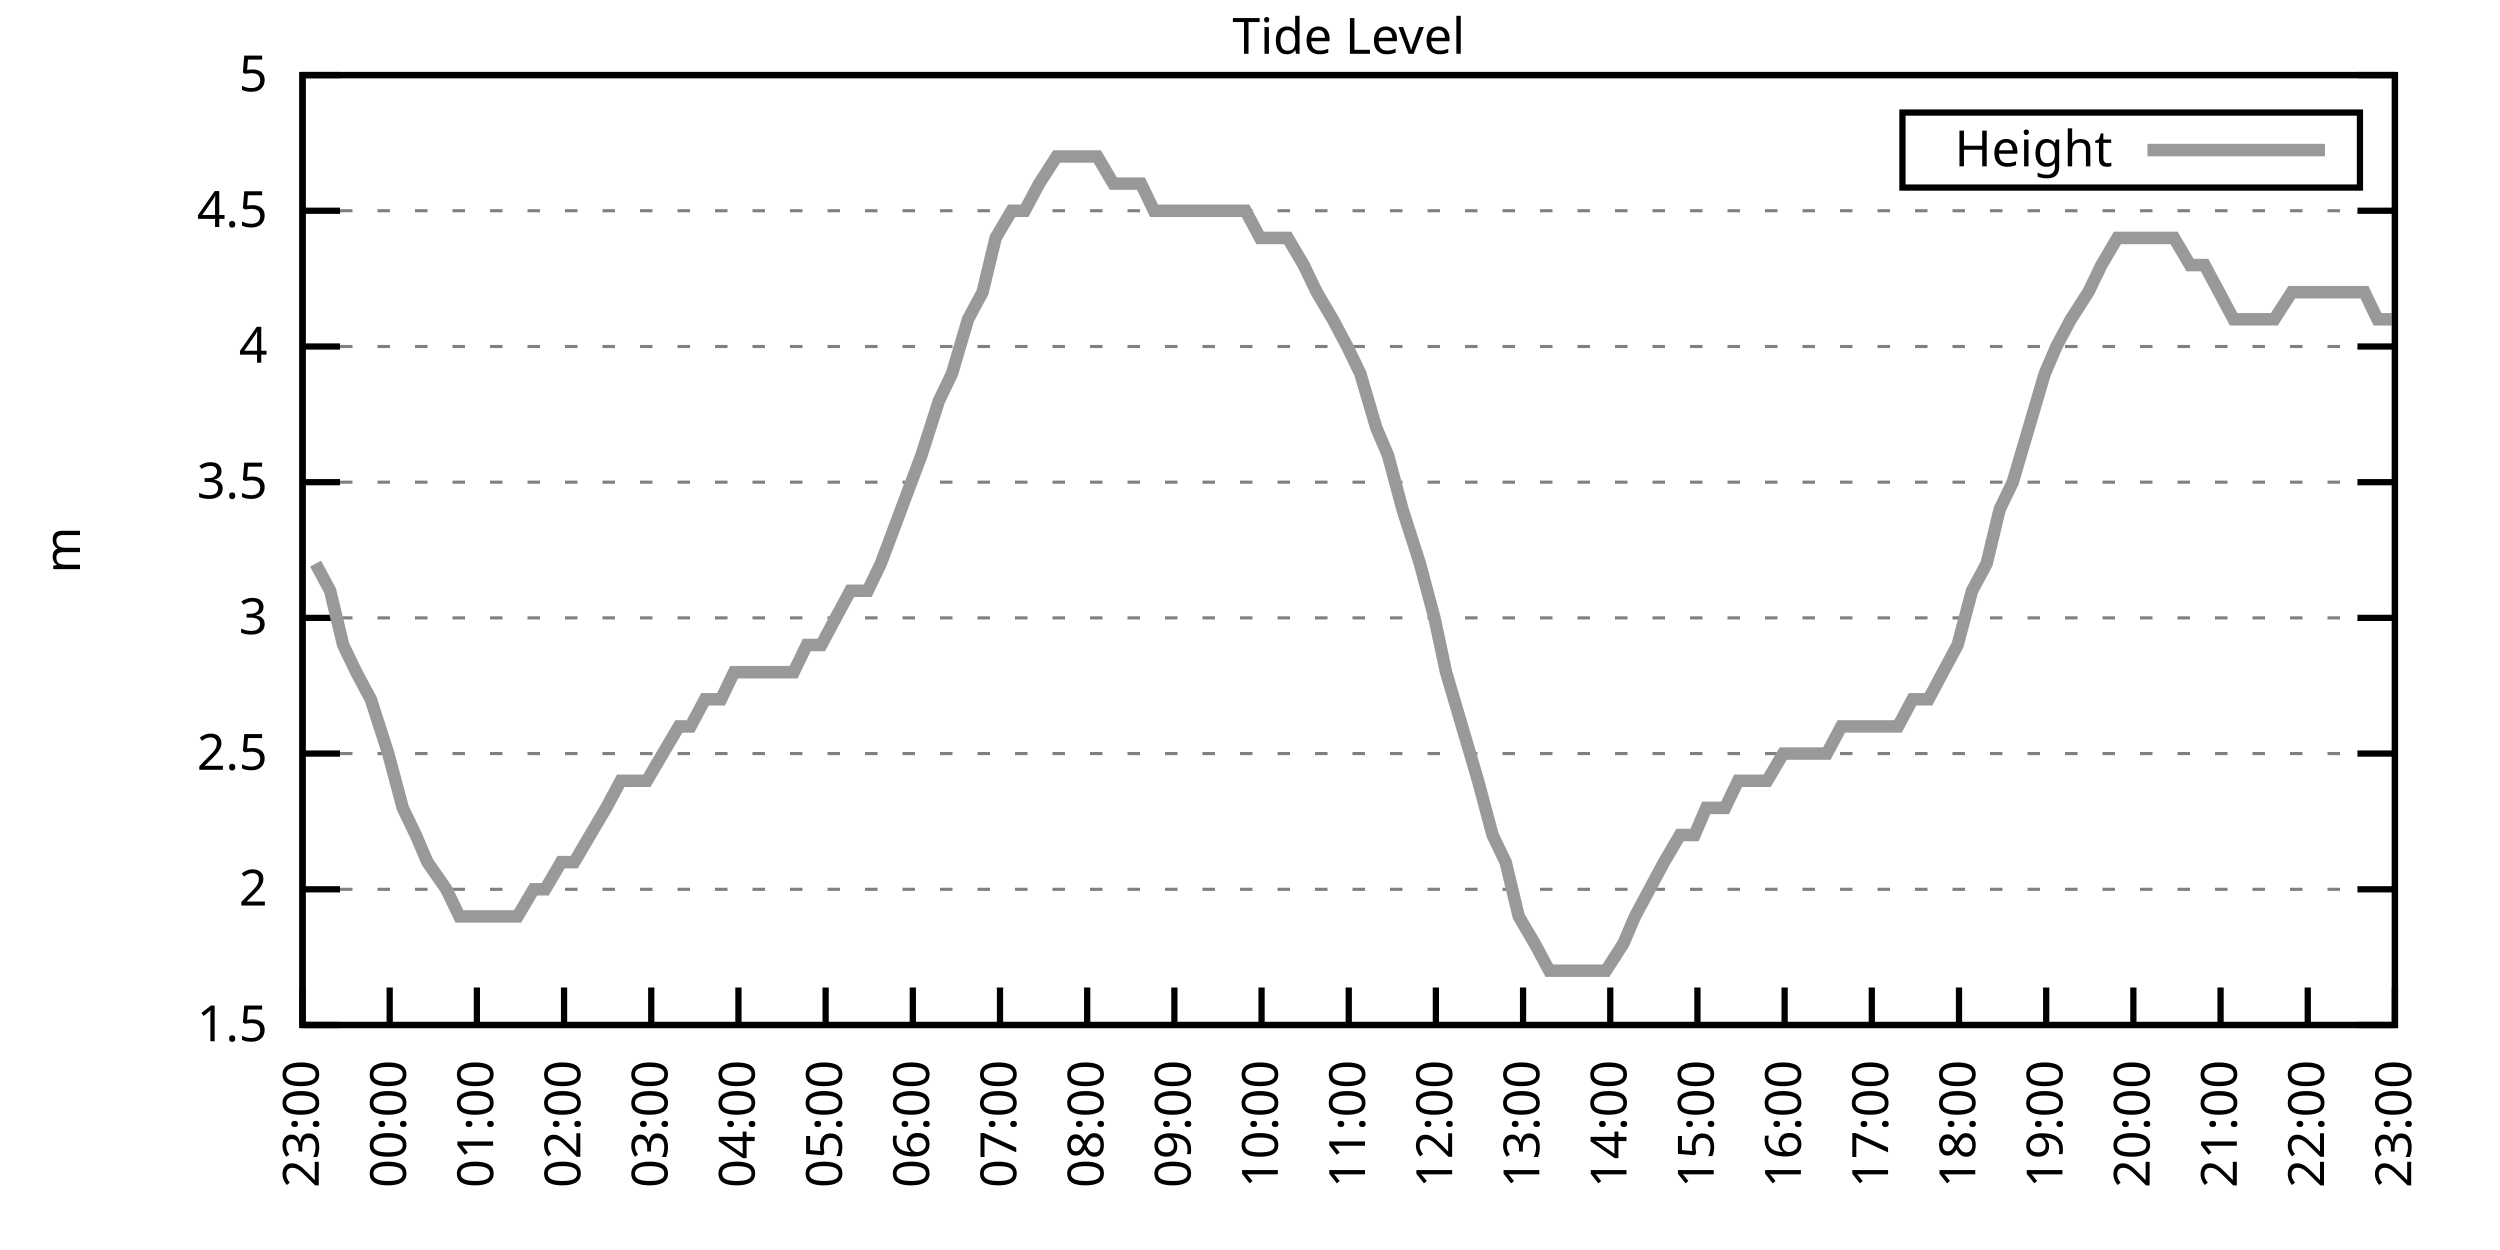
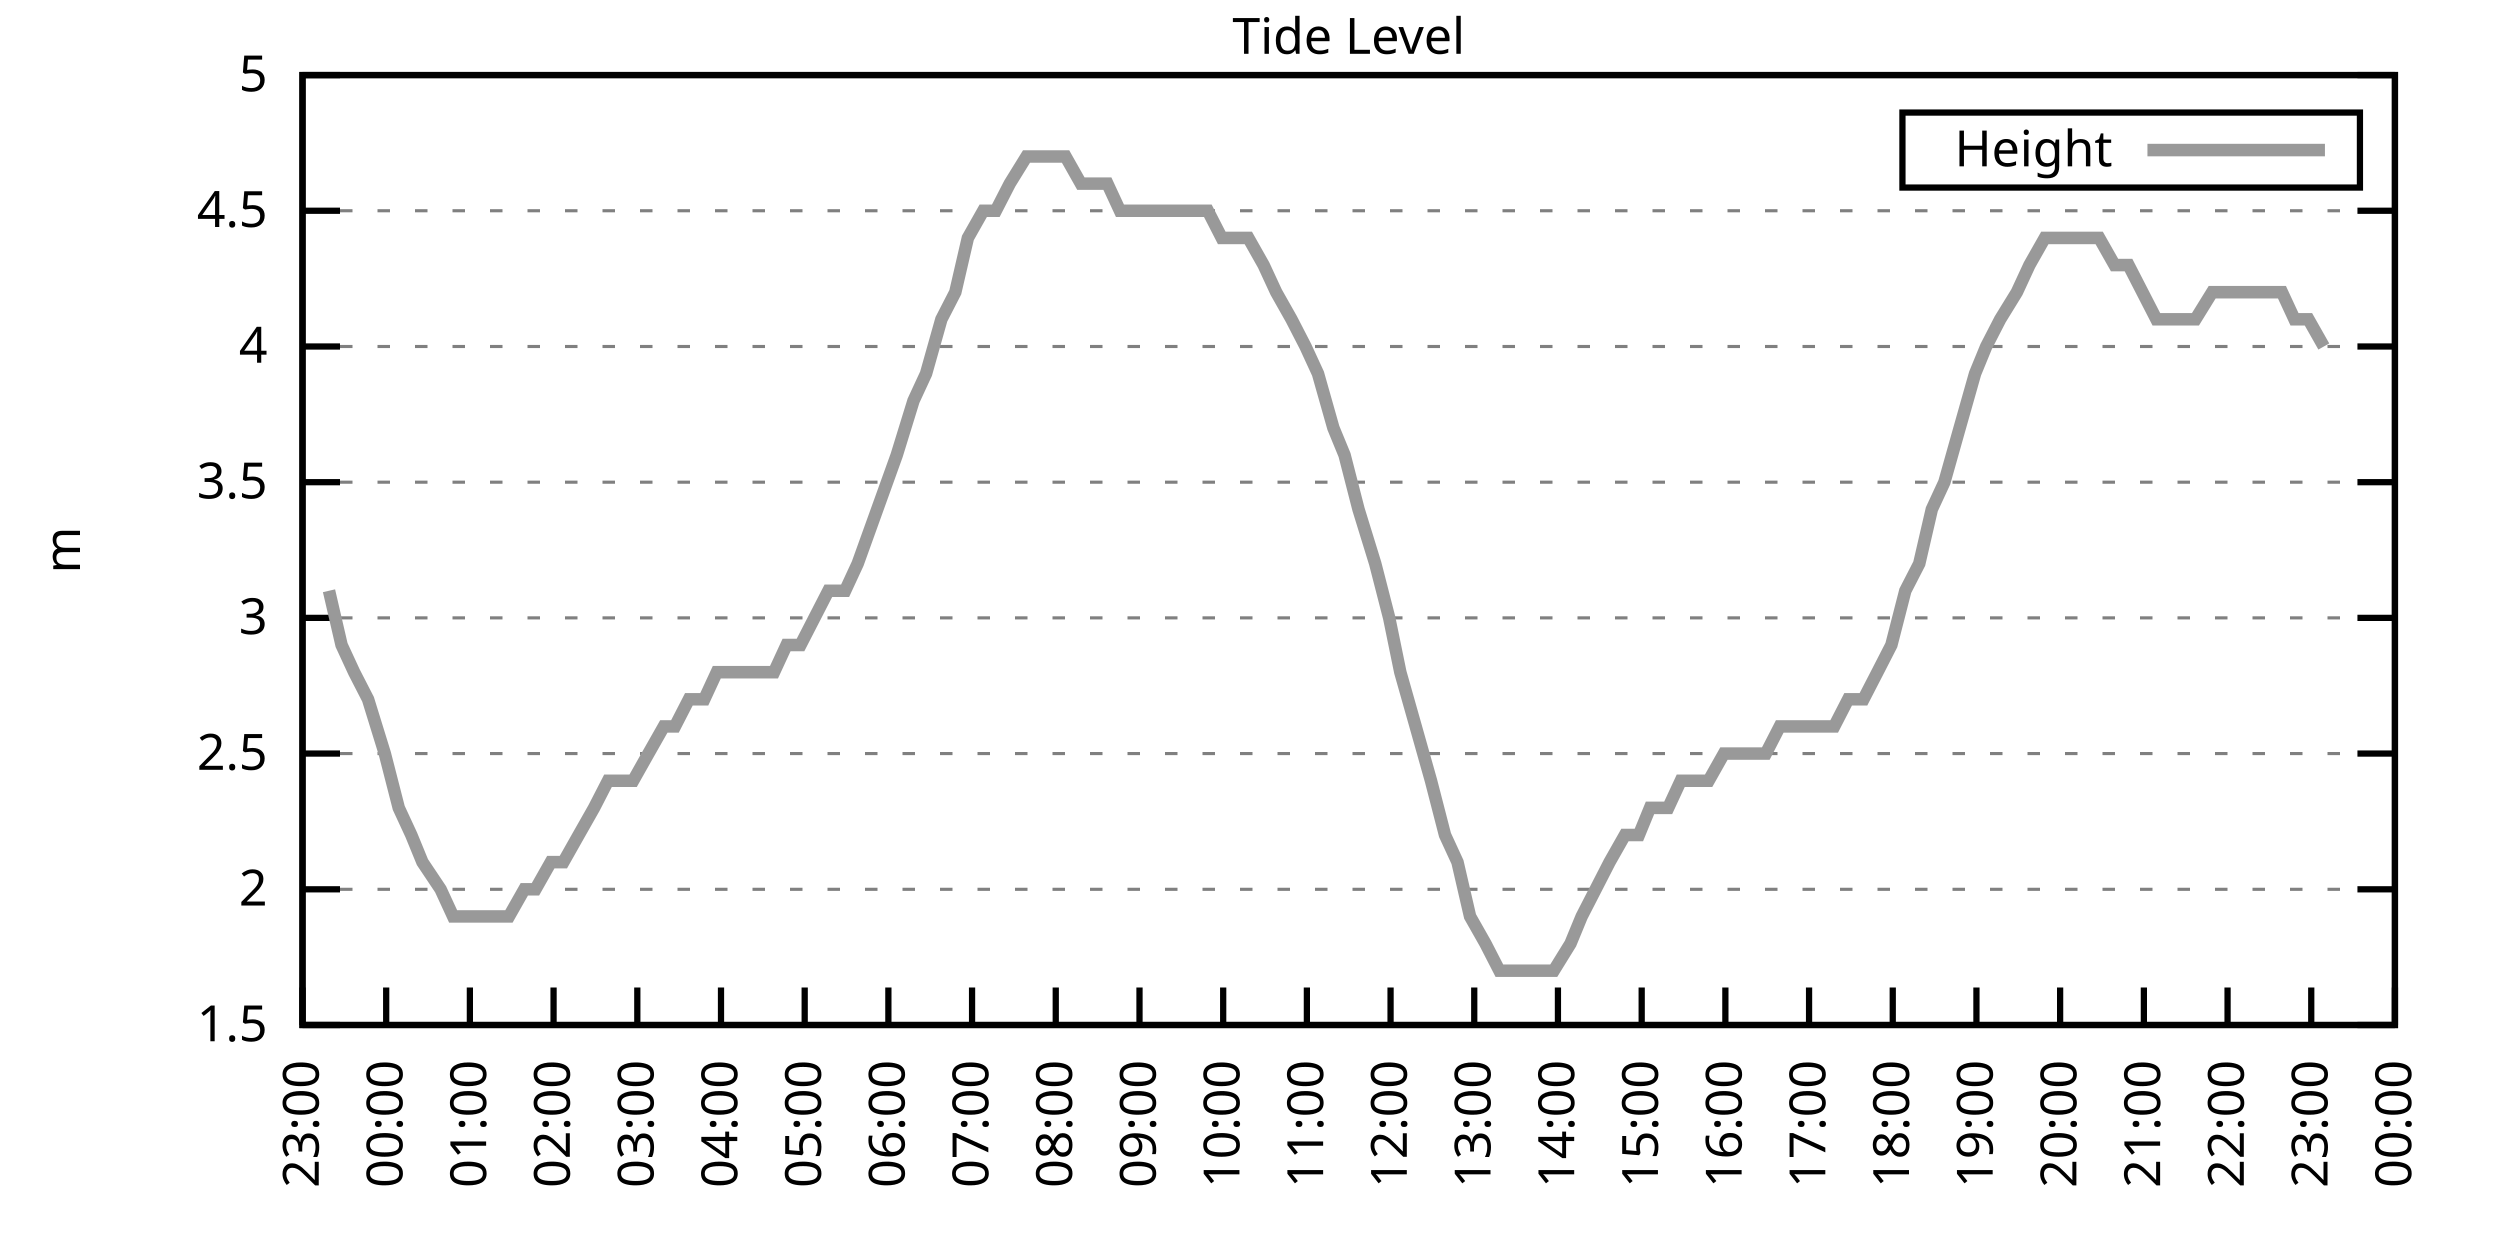
<svg xmlns="http://www.w3.org/2000/svg" xmlns:xlink="http://www.w3.org/1999/xlink" width="400" height="200" viewBox="0 0 400 200">
  <g id="gnuplot_canvas">
    <rect x="0" y="0" width="400" height="200" fill="none" />
    <defs>
      <circle id="gpDot" r="0.5" stroke-width="0.5" stroke="currentColor" />
      <path id="gpPt0" stroke-width="0.333" stroke="currentColor" d="M-1,0 h2 M0,-1 v2" />
      <path id="gpPt1" stroke-width="0.333" stroke="currentColor" d="M-1,-1 L1,1 M1,-1 L-1,1" />
      <path id="gpPt2" stroke-width="0.333" stroke="currentColor" d="M-1,0 L1,0 M0,-1 L0,1 M-1,-1 L1,1 M-1,1 L1,-1" />
      <rect id="gpPt3" stroke-width="0.333" stroke="currentColor" x="-1" y="-1" width="2" height="2" />
      <rect id="gpPt4" stroke-width="0.333" stroke="currentColor" fill="currentColor" x="-1" y="-1" width="2" height="2" />
      <circle id="gpPt5" stroke-width="0.333" stroke="currentColor" cx="0" cy="0" r="1" />
      <use xlink:href="#gpPt5" id="gpPt6" fill="currentColor" stroke="none" />
      <path id="gpPt7" stroke-width="0.333" stroke="currentColor" d="M0,-1.33 L-1.33,0.67 L1.33,0.67 z" />
      <use xlink:href="#gpPt7" id="gpPt8" fill="currentColor" stroke="none" />
      <use xlink:href="#gpPt7" id="gpPt9" stroke="currentColor" transform="rotate(180)" />
      <use xlink:href="#gpPt9" id="gpPt10" fill="currentColor" stroke="none" />
      <use xlink:href="#gpPt3" id="gpPt11" stroke="currentColor" transform="rotate(45)" />
      <use xlink:href="#gpPt11" id="gpPt12" fill="currentColor" stroke="none" />
      <path id="gpPt13" stroke-width="0.333" stroke="currentColor" d="M0,1.330 L1.265,0.411 L0.782,-1.067 L-0.782,-1.076 L-1.265,0.411 z" />
      <use xlink:href="#gpPt13" id="gpPt14" fill="currentColor" stroke="none" />
      <filter id="textbox" filterUnits="objectBoundingBox" x="0" y="0" height="1" width="1">
        <feFlood flood-color="white" flood-opacity="1" result="bgnd" />
        <feComposite in="SourceGraphic" in2="bgnd" operator="atop" />
      </filter>
      <filter id="greybox" filterUnits="objectBoundingBox" x="0" y="0" height="1" width="1">
        <feFlood flood-color="lightgrey" flood-opacity="1" result="grey" />
        <feComposite in="SourceGraphic" in2="grey" operator="atop" />
      </filter>
    </defs>
    <g fill="none" color="white" stroke="currentColor" stroke-width="1.00" stroke-linecap="butt" stroke-linejoin="miter">
</g>
    <g fill="none" color="black" stroke="currentColor" stroke-width="1.00" stroke-linecap="butt" stroke-linejoin="miter">
      <g stroke="none" shape-rendering="crispEdges">
        <polygon fill="rgb(255, 255, 255)" points="48.40,164.00 383.18,164.00 383.18,12.02 48.40,12.02 " />
      </g>
    </g>
    <g fill="none" color="black" stroke="currentColor" stroke-width="1.00" stroke-linecap="butt" stroke-linejoin="miter">
</g>
    <g fill="none" color="black" stroke="black" stroke-width="0.50" stroke-linecap="butt" stroke-linejoin="miter">
</g>
    <g fill="none" color="gray" stroke="currentColor" stroke-width="0.50" stroke-linecap="butt" stroke-linejoin="miter">
      <path stroke="gray" stroke-dasharray="2,4" class="gridline" d="M48.40,164.00 L383.19,164.00  " />
    </g>
    <g fill="none" color="gray" stroke="gray" stroke-width="1.00" stroke-linecap="butt" stroke-linejoin="miter">
</g>
    <g fill="none" color="black" stroke="currentColor" stroke-width="1.00" stroke-linecap="butt" stroke-linejoin="miter">
      <path stroke="black" d="M48.40,164.00 L54.40,164.00 M383.19,164.00 L377.19,164.00  " />
      <g transform="translate(42.80,166.60)" stroke="none" fill="black" font-family="Sans" font-size="8.00" text-anchor="end">
        <text>
          <tspan font-family="Sans"> 1.5</tspan>
        </text>
      </g>
    </g>
    <g fill="none" color="black" stroke="currentColor" stroke-width="1.00" stroke-linecap="butt" stroke-linejoin="miter">
</g>
    <g fill="none" color="black" stroke="black" stroke-width="0.50" stroke-linecap="butt" stroke-linejoin="miter">
</g>
    <g fill="none" color="gray" stroke="currentColor" stroke-width="0.50" stroke-linecap="butt" stroke-linejoin="miter">
      <path stroke="gray" stroke-dasharray="2,4" class="gridline" d="M48.40,142.29 L383.19,142.29  " />
    </g>
    <g fill="none" color="gray" stroke="gray" stroke-width="1.00" stroke-linecap="butt" stroke-linejoin="miter">
</g>
    <g fill="none" color="black" stroke="currentColor" stroke-width="1.00" stroke-linecap="butt" stroke-linejoin="miter">
      <path stroke="black" d="M48.40,142.29 L54.40,142.29 M383.19,142.29 L377.19,142.29  " />
      <g transform="translate(42.80,144.89)" stroke="none" fill="black" font-family="Sans" font-size="8.00" text-anchor="end">
        <text>
          <tspan font-family="Sans"> 2</tspan>
        </text>
      </g>
    </g>
    <g fill="none" color="black" stroke="currentColor" stroke-width="1.00" stroke-linecap="butt" stroke-linejoin="miter">
</g>
    <g fill="none" color="black" stroke="black" stroke-width="0.50" stroke-linecap="butt" stroke-linejoin="miter">
</g>
    <g fill="none" color="gray" stroke="currentColor" stroke-width="0.50" stroke-linecap="butt" stroke-linejoin="miter">
      <path stroke="gray" stroke-dasharray="2,4" class="gridline" d="M48.40,120.57 L383.19,120.57  " />
    </g>
    <g fill="none" color="gray" stroke="gray" stroke-width="1.00" stroke-linecap="butt" stroke-linejoin="miter">
</g>
    <g fill="none" color="black" stroke="currentColor" stroke-width="1.00" stroke-linecap="butt" stroke-linejoin="miter">
      <path stroke="black" d="M48.40,120.57 L54.40,120.57 M383.19,120.57 L377.19,120.57  " />
      <g transform="translate(42.80,123.17)" stroke="none" fill="black" font-family="Sans" font-size="8.00" text-anchor="end">
        <text>
          <tspan font-family="Sans"> 2.5</tspan>
        </text>
      </g>
    </g>
    <g fill="none" color="black" stroke="currentColor" stroke-width="1.00" stroke-linecap="butt" stroke-linejoin="miter">
</g>
    <g fill="none" color="black" stroke="black" stroke-width="0.50" stroke-linecap="butt" stroke-linejoin="miter">
</g>
    <g fill="none" color="gray" stroke="currentColor" stroke-width="0.50" stroke-linecap="butt" stroke-linejoin="miter">
      <path stroke="gray" stroke-dasharray="2,4" class="gridline" d="M48.40,98.86 L383.19,98.86  " />
    </g>
    <g fill="none" color="gray" stroke="gray" stroke-width="1.00" stroke-linecap="butt" stroke-linejoin="miter">
</g>
    <g fill="none" color="black" stroke="currentColor" stroke-width="1.00" stroke-linecap="butt" stroke-linejoin="miter">
      <path stroke="black" d="M48.40,98.86 L54.40,98.86 M383.19,98.86 L377.19,98.86  " />
      <g transform="translate(42.80,101.46)" stroke="none" fill="black" font-family="Sans" font-size="8.00" text-anchor="end">
        <text>
          <tspan font-family="Sans"> 3</tspan>
        </text>
      </g>
    </g>
    <g fill="none" color="black" stroke="currentColor" stroke-width="1.00" stroke-linecap="butt" stroke-linejoin="miter">
</g>
    <g fill="none" color="black" stroke="black" stroke-width="0.50" stroke-linecap="butt" stroke-linejoin="miter">
</g>
    <g fill="none" color="gray" stroke="currentColor" stroke-width="0.50" stroke-linecap="butt" stroke-linejoin="miter">
      <path stroke="gray" stroke-dasharray="2,4" class="gridline" d="M48.40,77.15 L383.19,77.15  " />
    </g>
    <g fill="none" color="gray" stroke="gray" stroke-width="1.00" stroke-linecap="butt" stroke-linejoin="miter">
</g>
    <g fill="none" color="black" stroke="currentColor" stroke-width="1.00" stroke-linecap="butt" stroke-linejoin="miter">
      <path stroke="black" d="M48.40,77.15 L54.40,77.15 M383.19,77.15 L377.19,77.15  " />
      <g transform="translate(42.80,79.75)" stroke="none" fill="black" font-family="Sans" font-size="8.00" text-anchor="end">
        <text>
          <tspan font-family="Sans"> 3.5</tspan>
        </text>
      </g>
    </g>
    <g fill="none" color="black" stroke="currentColor" stroke-width="1.00" stroke-linecap="butt" stroke-linejoin="miter">
</g>
    <g fill="none" color="black" stroke="black" stroke-width="0.50" stroke-linecap="butt" stroke-linejoin="miter">
</g>
    <g fill="none" color="gray" stroke="currentColor" stroke-width="0.50" stroke-linecap="butt" stroke-linejoin="miter">
      <path stroke="gray" stroke-dasharray="2,4" class="gridline" d="M48.40,55.44 L383.19,55.44  " />
    </g>
    <g fill="none" color="gray" stroke="gray" stroke-width="1.00" stroke-linecap="butt" stroke-linejoin="miter">
</g>
    <g fill="none" color="black" stroke="currentColor" stroke-width="1.00" stroke-linecap="butt" stroke-linejoin="miter">
      <path stroke="black" d="M48.40,55.44 L54.40,55.44 M383.19,55.44 L377.19,55.44  " />
      <g transform="translate(42.80,58.04)" stroke="none" fill="black" font-family="Sans" font-size="8.00" text-anchor="end">
        <text>
          <tspan font-family="Sans"> 4</tspan>
        </text>
      </g>
    </g>
    <g fill="none" color="black" stroke="currentColor" stroke-width="1.00" stroke-linecap="butt" stroke-linejoin="miter">
</g>
    <g fill="none" color="black" stroke="black" stroke-width="0.50" stroke-linecap="butt" stroke-linejoin="miter">
</g>
    <g fill="none" color="gray" stroke="currentColor" stroke-width="0.50" stroke-linecap="butt" stroke-linejoin="miter">
      <path stroke="gray" stroke-dasharray="2,4" class="gridline" d="M48.40,33.72 L383.19,33.72  " />
    </g>
    <g fill="none" color="gray" stroke="gray" stroke-width="1.00" stroke-linecap="butt" stroke-linejoin="miter">
</g>
    <g fill="none" color="black" stroke="currentColor" stroke-width="1.00" stroke-linecap="butt" stroke-linejoin="miter">
      <path stroke="black" d="M48.40,33.72 L54.40,33.72 M383.19,33.72 L377.19,33.72  " />
      <g transform="translate(42.80,36.32)" stroke="none" fill="black" font-family="Sans" font-size="8.00" text-anchor="end">
        <text>
          <tspan font-family="Sans"> 4.5</tspan>
        </text>
      </g>
    </g>
    <g fill="none" color="black" stroke="currentColor" stroke-width="1.00" stroke-linecap="butt" stroke-linejoin="miter">
</g>
    <g fill="none" color="black" stroke="black" stroke-width="0.50" stroke-linecap="butt" stroke-linejoin="miter">
</g>
    <g fill="none" color="gray" stroke="currentColor" stroke-width="0.50" stroke-linecap="butt" stroke-linejoin="miter">
      <path stroke="gray" stroke-dasharray="2,4" class="gridline" d="M48.40,12.01 L383.19,12.01  " />
    </g>
    <g fill="none" color="gray" stroke="gray" stroke-width="1.00" stroke-linecap="butt" stroke-linejoin="miter">
</g>
    <g fill="none" color="black" stroke="currentColor" stroke-width="1.00" stroke-linecap="butt" stroke-linejoin="miter">
      <path stroke="black" d="M48.40,12.01 L54.40,12.01 M383.19,12.01 L377.19,12.01  " />
      <g transform="translate(42.80,14.61)" stroke="none" fill="black" font-family="Sans" font-size="8.00" text-anchor="end">
        <text>
          <tspan font-family="Sans"> 5</tspan>
        </text>
      </g>
    </g>
    <g fill="none" color="black" stroke="currentColor" stroke-width="1.00" stroke-linecap="butt" stroke-linejoin="miter">
      <path stroke="black" d="M48.40,164.00 L48.40,158.00  " />
      <g transform="translate(51.00,169.60) rotate(270.00)" stroke="none" fill="black" font-family="Sans" font-size="8.00" text-anchor="end">
        <text>
          <tspan font-family="Sans">23:00</tspan>
        </text>
      </g>
    </g>
    <g fill="none" color="black" stroke="currentColor" stroke-width="1.00" stroke-linecap="butt" stroke-linejoin="miter">
-       <path stroke="black" d="M62.35,164.00 L62.35,158.00  " />
-       <g transform="translate(64.95,169.60) rotate(270.00)" stroke="none" fill="black" font-family="Sans" font-size="8.00" text-anchor="end">
+       <path stroke="black" d="M61.79,164.00 L61.79,158.00  " />
+       <g transform="translate(64.39,169.60) rotate(270.00)" stroke="none" fill="black" font-family="Sans" font-size="8.00" text-anchor="end">
        <text>
          <tspan font-family="Sans">00:00</tspan>
        </text>
      </g>
    </g>
    <g fill="none" color="black" stroke="currentColor" stroke-width="1.00" stroke-linecap="butt" stroke-linejoin="miter">
-       <path stroke="black" d="M76.30,164.00 L76.30,158.00  " />
-       <g transform="translate(78.90,169.60) rotate(270.00)" stroke="none" fill="black" font-family="Sans" font-size="8.00" text-anchor="end">
+       <path stroke="black" d="M75.18,164.00 L75.18,158.00  " />
+       <g transform="translate(77.78,169.60) rotate(270.00)" stroke="none" fill="black" font-family="Sans" font-size="8.00" text-anchor="end">
        <text>
          <tspan font-family="Sans">01:00</tspan>
        </text>
      </g>
    </g>
    <g fill="none" color="black" stroke="currentColor" stroke-width="1.00" stroke-linecap="butt" stroke-linejoin="miter">
-       <path stroke="black" d="M90.25,164.00 L90.25,158.00  " />
-       <g transform="translate(92.85,169.60) rotate(270.00)" stroke="none" fill="black" font-family="Sans" font-size="8.00" text-anchor="end">
+       <path stroke="black" d="M88.57,164.00 L88.57,158.00  " />
+       <g transform="translate(91.17,169.60) rotate(270.00)" stroke="none" fill="black" font-family="Sans" font-size="8.00" text-anchor="end">
        <text>
          <tspan font-family="Sans">02:00</tspan>
        </text>
      </g>
    </g>
    <g fill="none" color="black" stroke="currentColor" stroke-width="1.00" stroke-linecap="butt" stroke-linejoin="miter">
-       <path stroke="black" d="M104.20,164.00 L104.20,158.00  " />
-       <g transform="translate(106.80,169.60) rotate(270.00)" stroke="none" fill="black" font-family="Sans" font-size="8.00" text-anchor="end">
+       <path stroke="black" d="M101.97,164.00 L101.97,158.00  " />
+       <g transform="translate(104.57,169.60) rotate(270.00)" stroke="none" fill="black" font-family="Sans" font-size="8.00" text-anchor="end">
        <text>
          <tspan font-family="Sans">03:00</tspan>
        </text>
      </g>
    </g>
    <g fill="none" color="black" stroke="currentColor" stroke-width="1.00" stroke-linecap="butt" stroke-linejoin="miter">
-       <path stroke="black" d="M118.15,164.00 L118.15,158.00  " />
-       <g transform="translate(120.75,169.60) rotate(270.00)" stroke="none" fill="black" font-family="Sans" font-size="8.00" text-anchor="end">
+       <path stroke="black" d="M115.36,164.00 L115.36,158.00  " />
+       <g transform="translate(117.96,169.60) rotate(270.00)" stroke="none" fill="black" font-family="Sans" font-size="8.00" text-anchor="end">
        <text>
          <tspan font-family="Sans">04:00</tspan>
        </text>
      </g>
    </g>
    <g fill="none" color="black" stroke="currentColor" stroke-width="1.00" stroke-linecap="butt" stroke-linejoin="miter">
-       <path stroke="black" d="M132.10,164.00 L132.10,158.00  " />
-       <g transform="translate(134.70,169.60) rotate(270.00)" stroke="none" fill="black" font-family="Sans" font-size="8.00" text-anchor="end">
+       <path stroke="black" d="M128.75,164.00 L128.75,158.00  " />
+       <g transform="translate(131.35,169.60) rotate(270.00)" stroke="none" fill="black" font-family="Sans" font-size="8.00" text-anchor="end">
        <text>
          <tspan font-family="Sans">05:00</tspan>
        </text>
      </g>
    </g>
    <g fill="none" color="black" stroke="currentColor" stroke-width="1.00" stroke-linecap="butt" stroke-linejoin="miter">
-       <path stroke="black" d="M146.05,164.00 L146.05,158.00  " />
-       <g transform="translate(148.65,169.60) rotate(270.00)" stroke="none" fill="black" font-family="Sans" font-size="8.00" text-anchor="end">
+       <path stroke="black" d="M142.14,164.00 L142.14,158.00  " />
+       <g transform="translate(144.74,169.60) rotate(270.00)" stroke="none" fill="black" font-family="Sans" font-size="8.00" text-anchor="end">
        <text>
          <tspan font-family="Sans">06:00</tspan>
        </text>
      </g>
    </g>
    <g fill="none" color="black" stroke="currentColor" stroke-width="1.00" stroke-linecap="butt" stroke-linejoin="miter">
-       <path stroke="black" d="M160.00,164.00 L160.00,158.00  " />
-       <g transform="translate(162.60,169.60) rotate(270.00)" stroke="none" fill="black" font-family="Sans" font-size="8.00" text-anchor="end">
+       <path stroke="black" d="M155.53,164.00 L155.53,158.00  " />
+       <g transform="translate(158.13,169.60) rotate(270.00)" stroke="none" fill="black" font-family="Sans" font-size="8.00" text-anchor="end">
        <text>
          <tspan font-family="Sans">07:00</tspan>
        </text>
      </g>
    </g>
    <g fill="none" color="black" stroke="currentColor" stroke-width="1.00" stroke-linecap="butt" stroke-linejoin="miter">
-       <path stroke="black" d="M173.95,164.00 L173.95,158.00  " />
-       <g transform="translate(176.55,169.60) rotate(270.00)" stroke="none" fill="black" font-family="Sans" font-size="8.00" text-anchor="end">
+       <path stroke="black" d="M168.92,164.00 L168.92,158.00  " />
+       <g transform="translate(171.52,169.60) rotate(270.00)" stroke="none" fill="black" font-family="Sans" font-size="8.00" text-anchor="end">
        <text>
          <tspan font-family="Sans">08:00</tspan>
        </text>
      </g>
    </g>
    <g fill="none" color="black" stroke="currentColor" stroke-width="1.00" stroke-linecap="butt" stroke-linejoin="miter">
-       <path stroke="black" d="M187.90,164.00 L187.90,158.00  " />
-       <g transform="translate(190.50,169.60) rotate(270.00)" stroke="none" fill="black" font-family="Sans" font-size="8.00" text-anchor="end">
+       <path stroke="black" d="M182.32,164.00 L182.32,158.00  " />
+       <g transform="translate(184.92,169.60) rotate(270.00)" stroke="none" fill="black" font-family="Sans" font-size="8.00" text-anchor="end">
        <text>
          <tspan font-family="Sans">09:00</tspan>
        </text>
      </g>
    </g>
    <g fill="none" color="black" stroke="currentColor" stroke-width="1.00" stroke-linecap="butt" stroke-linejoin="miter">
-       <path stroke="black" d="M201.85,164.00 L201.85,158.00  " />
-       <g transform="translate(204.45,169.60) rotate(270.00)" stroke="none" fill="black" font-family="Sans" font-size="8.00" text-anchor="end">
+       <path stroke="black" d="M195.71,164.00 L195.71,158.00  " />
+       <g transform="translate(198.31,169.60) rotate(270.00)" stroke="none" fill="black" font-family="Sans" font-size="8.00" text-anchor="end">
        <text>
          <tspan font-family="Sans">10:00</tspan>
        </text>
      </g>
    </g>
    <g fill="none" color="black" stroke="currentColor" stroke-width="1.00" stroke-linecap="butt" stroke-linejoin="miter">
-       <path stroke="black" d="M215.80,164.00 L215.80,158.00  " />
-       <g transform="translate(218.40,169.60) rotate(270.00)" stroke="none" fill="black" font-family="Sans" font-size="8.00" text-anchor="end">
+       <path stroke="black" d="M209.10,164.00 L209.10,158.00  " />
+       <g transform="translate(211.70,169.60) rotate(270.00)" stroke="none" fill="black" font-family="Sans" font-size="8.00" text-anchor="end">
        <text>
          <tspan font-family="Sans">11:00</tspan>
        </text>
      </g>
    </g>
    <g fill="none" color="black" stroke="currentColor" stroke-width="1.00" stroke-linecap="butt" stroke-linejoin="miter">
-       <path stroke="black" d="M229.74,164.00 L229.74,158.00  " />
-       <g transform="translate(232.34,169.60) rotate(270.00)" stroke="none" fill="black" font-family="Sans" font-size="8.00" text-anchor="end">
+       <path stroke="black" d="M222.49,164.00 L222.49,158.00  " />
+       <g transform="translate(225.09,169.60) rotate(270.00)" stroke="none" fill="black" font-family="Sans" font-size="8.00" text-anchor="end">
        <text>
          <tspan font-family="Sans">12:00</tspan>
        </text>
      </g>
    </g>
    <g fill="none" color="black" stroke="currentColor" stroke-width="1.00" stroke-linecap="butt" stroke-linejoin="miter">
-       <path stroke="black" d="M243.69,164.00 L243.69,158.00  " />
-       <g transform="translate(246.29,169.60) rotate(270.00)" stroke="none" fill="black" font-family="Sans" font-size="8.00" text-anchor="end">
+       <path stroke="black" d="M235.88,164.00 L235.88,158.00  " />
+       <g transform="translate(238.48,169.60) rotate(270.00)" stroke="none" fill="black" font-family="Sans" font-size="8.00" text-anchor="end">
        <text>
          <tspan font-family="Sans">13:00</tspan>
        </text>
      </g>
    </g>
    <g fill="none" color="black" stroke="currentColor" stroke-width="1.00" stroke-linecap="butt" stroke-linejoin="miter">
-       <path stroke="black" d="M257.64,164.00 L257.64,158.00  " />
-       <g transform="translate(260.24,169.60) rotate(270.00)" stroke="none" fill="black" font-family="Sans" font-size="8.00" text-anchor="end">
+       <path stroke="black" d="M249.27,164.00 L249.27,158.00  " />
+       <g transform="translate(251.87,169.60) rotate(270.00)" stroke="none" fill="black" font-family="Sans" font-size="8.00" text-anchor="end">
        <text>
          <tspan font-family="Sans">14:00</tspan>
        </text>
      </g>
    </g>
    <g fill="none" color="black" stroke="currentColor" stroke-width="1.00" stroke-linecap="butt" stroke-linejoin="miter">
-       <path stroke="black" d="M271.59,164.00 L271.59,158.00  " />
-       <g transform="translate(274.19,169.60) rotate(270.00)" stroke="none" fill="black" font-family="Sans" font-size="8.00" text-anchor="end">
+       <path stroke="black" d="M262.67,164.00 L262.67,158.00  " />
+       <g transform="translate(265.27,169.60) rotate(270.00)" stroke="none" fill="black" font-family="Sans" font-size="8.00" text-anchor="end">
        <text>
          <tspan font-family="Sans">15:00</tspan>
        </text>
      </g>
    </g>
    <g fill="none" color="black" stroke="currentColor" stroke-width="1.00" stroke-linecap="butt" stroke-linejoin="miter">
-       <path stroke="black" d="M285.54,164.00 L285.54,158.00  " />
-       <g transform="translate(288.14,169.60) rotate(270.00)" stroke="none" fill="black" font-family="Sans" font-size="8.00" text-anchor="end">
+       <path stroke="black" d="M276.06,164.00 L276.06,158.00  " />
+       <g transform="translate(278.66,169.60) rotate(270.00)" stroke="none" fill="black" font-family="Sans" font-size="8.00" text-anchor="end">
        <text>
          <tspan font-family="Sans">16:00</tspan>
        </text>
      </g>
    </g>
    <g fill="none" color="black" stroke="currentColor" stroke-width="1.00" stroke-linecap="butt" stroke-linejoin="miter">
-       <path stroke="black" d="M299.49,164.00 L299.49,158.00  " />
-       <g transform="translate(302.09,169.60) rotate(270.00)" stroke="none" fill="black" font-family="Sans" font-size="8.00" text-anchor="end">
+       <path stroke="black" d="M289.45,164.00 L289.45,158.00  " />
+       <g transform="translate(292.05,169.60) rotate(270.00)" stroke="none" fill="black" font-family="Sans" font-size="8.00" text-anchor="end">
        <text>
          <tspan font-family="Sans">17:00</tspan>
        </text>
      </g>
    </g>
    <g fill="none" color="black" stroke="currentColor" stroke-width="1.00" stroke-linecap="butt" stroke-linejoin="miter">
-       <path stroke="black" d="M313.44,164.00 L313.44,158.00  " />
-       <g transform="translate(316.04,169.60) rotate(270.00)" stroke="none" fill="black" font-family="Sans" font-size="8.00" text-anchor="end">
+       <path stroke="black" d="M302.84,164.00 L302.84,158.00  " />
+       <g transform="translate(305.44,169.60) rotate(270.00)" stroke="none" fill="black" font-family="Sans" font-size="8.00" text-anchor="end">
        <text>
          <tspan font-family="Sans">18:00</tspan>
        </text>
      </g>
    </g>
    <g fill="none" color="black" stroke="currentColor" stroke-width="1.00" stroke-linecap="butt" stroke-linejoin="miter">
-       <path stroke="black" d="M327.39,164.00 L327.39,158.00  " />
-       <g transform="translate(329.99,169.60) rotate(270.00)" stroke="none" fill="black" font-family="Sans" font-size="8.00" text-anchor="end">
+       <path stroke="black" d="M316.23,164.00 L316.23,158.00  " />
+       <g transform="translate(318.83,169.60) rotate(270.00)" stroke="none" fill="black" font-family="Sans" font-size="8.00" text-anchor="end">
        <text>
          <tspan font-family="Sans">19:00</tspan>
        </text>
      </g>
    </g>
    <g fill="none" color="black" stroke="currentColor" stroke-width="1.00" stroke-linecap="butt" stroke-linejoin="miter">
-       <path stroke="black" d="M341.34,164.00 L341.34,158.00  " />
-       <g transform="translate(343.94,169.60) rotate(270.00)" stroke="none" fill="black" font-family="Sans" font-size="8.00" text-anchor="end">
+       <path stroke="black" d="M329.62,164.00 L329.62,158.00  " />
+       <g transform="translate(332.22,169.60) rotate(270.00)" stroke="none" fill="black" font-family="Sans" font-size="8.00" text-anchor="end">
        <text>
          <tspan font-family="Sans">20:00</tspan>
        </text>
      </g>
    </g>
    <g fill="none" color="black" stroke="currentColor" stroke-width="1.00" stroke-linecap="butt" stroke-linejoin="miter">
-       <path stroke="black" d="M355.29,164.00 L355.29,158.00  " />
-       <g transform="translate(357.89,169.60) rotate(270.00)" stroke="none" fill="black" font-family="Sans" font-size="8.00" text-anchor="end">
+       <path stroke="black" d="M343.02,164.00 L343.02,158.00  " />
+       <g transform="translate(345.62,169.60) rotate(270.00)" stroke="none" fill="black" font-family="Sans" font-size="8.00" text-anchor="end">
        <text>
          <tspan font-family="Sans">21:00</tspan>
        </text>
      </g>
    </g>
    <g fill="none" color="black" stroke="currentColor" stroke-width="1.00" stroke-linecap="butt" stroke-linejoin="miter">
-       <path stroke="black" d="M369.24,164.00 L369.24,158.00  " />
-       <g transform="translate(371.84,169.60) rotate(270.00)" stroke="none" fill="black" font-family="Sans" font-size="8.00" text-anchor="end">
+       <path stroke="black" d="M356.41,164.00 L356.41,158.00  " />
+       <g transform="translate(359.01,169.60) rotate(270.00)" stroke="none" fill="black" font-family="Sans" font-size="8.00" text-anchor="end">
        <text>
          <tspan font-family="Sans">22:00</tspan>
+         </text>
+       </g>
+     </g>
+     <g fill="none" color="black" stroke="currentColor" stroke-width="1.00" stroke-linecap="butt" stroke-linejoin="miter">
+       <path stroke="black" d="M369.80,164.00 L369.80,158.00  " />
+       <g transform="translate(372.40,169.60) rotate(270.00)" stroke="none" fill="black" font-family="Sans" font-size="8.00" text-anchor="end">
+         <text>
+           <tspan font-family="Sans">23:00</tspan>
        </text>
      </g>
    </g>
    <g fill="none" color="black" stroke="currentColor" stroke-width="1.00" stroke-linecap="butt" stroke-linejoin="miter">
      <path stroke="black" d="M383.19,164.00 L383.19,158.00  " />
      <g transform="translate(385.79,169.60) rotate(270.00)" stroke="none" fill="black" font-family="Sans" font-size="8.00" text-anchor="end">
        <text>
-           <tspan font-family="Sans">23:00</tspan>
+           <tspan font-family="Sans">00:00</tspan>
        </text>
      </g>
    </g>
    <g fill="none" color="black" stroke="currentColor" stroke-width="1.00" stroke-linecap="butt" stroke-linejoin="miter">
</g>
    <g fill="none" color="black" stroke="currentColor" stroke-width="1.00" stroke-linecap="butt" stroke-linejoin="miter">
      <path stroke="black" d="M48.40,12.01 L48.40,164.00 L383.19,164.00 L383.19,12.01 L48.40,12.01 Z  " />
    </g>
    <g fill="none" color="black" stroke="currentColor" stroke-width="1.00" stroke-linecap="butt" stroke-linejoin="miter">
</g>
    <g fill="none" color="black" stroke="currentColor" stroke-width="1.00" stroke-linecap="butt" stroke-linejoin="miter">
      <path stroke="black" d="M304.39,30.01 L304.39,18.01 L377.59,18.01 L377.59,30.01 L304.39,30.01 Z  " />
    </g>
    <g id="Tide_level_plot_1">
      <g fill="none" color="white" stroke="black" stroke-width="2.00" stroke-linecap="butt" stroke-linejoin="miter">
</g>
      <g fill="none" color="black" stroke="currentColor" stroke-width="2.00" stroke-linecap="butt" stroke-linejoin="miter">
        <g transform="translate(337.99,26.61)" stroke="none" fill="black" font-family="Sans" font-size="8.00" text-anchor="end">
          <text>
            <tspan font-family="Sans">Height</tspan>
          </text>
        </g>
      </g>
      <g fill="none" color="black" stroke="currentColor" stroke-width="2.00" stroke-linecap="butt" stroke-linejoin="miter">
-         <path stroke="rgb(153, 153, 153)" d="M343.59,24.01 L371.99,24.01 M50.49,90.18 L52.82,94.52 L54.91,103.20 L57.00,107.55 L59.33,111.89 L62.12,120.57   L64.44,129.26 L66.53,133.60 L68.39,137.94 L71.42,142.29 L73.51,146.63 L75.83,146.63 L77.69,146.63 L80.72,146.63   L82.81,146.63 L85.37,142.29 L87.23,142.29 L89.78,137.94 L91.88,137.94 L94.43,133.60 L96.99,129.26 L99.32,124.92   L101.64,124.92 L103.50,124.92 L106.06,120.57 L108.62,116.23 L110.48,116.23 L112.80,111.89 L115.36,111.89 L117.45,107.55   L120.01,107.55 L122.57,107.55 L124.66,107.55 L126.98,107.55 L129.08,103.20 L131.40,103.20 L133.72,98.86 L136.05,94.52   L138.84,94.52 L140.93,90.18 L145.81,77.15 L147.44,72.81 L150.23,64.12 L152.32,59.78 L154.88,51.09 L157.21,46.75   L159.30,38.07 L161.86,33.72 L163.95,33.72 L166.27,29.38 L169.06,25.04 L173.25,25.04 L175.57,25.04 L178.13,29.38   L180.46,29.38 L182.55,29.38 L184.64,33.72 L187.43,33.72 L189.99,33.72 L192.31,33.72 L194.64,33.72 L196.96,33.72   L199.29,33.72 L201.61,38.07 L203.47,38.07 L206.03,38.07 L208.59,42.41 L210.68,46.75 L213.24,51.09 L215.56,55.44   L217.65,59.78 L220.21,68.46 L222.07,72.81 L224.40,81.49 L227.19,90.18 L229.51,98.86 L231.37,107.55 L233.93,116.23   L236.49,124.92 L238.81,133.60 L240.90,137.94 L243.00,146.63 L245.55,150.97 L247.88,155.31 L250.20,155.31 L252.30,155.31   L254.85,155.31 L256.95,155.31 L259.74,150.97 L261.60,146.63 L263.92,142.29 L266.25,137.94 L268.80,133.60 L271.13,133.60   L272.99,129.26 L276.01,129.26 L278.10,124.92 L280.43,124.92 L282.75,124.92 L285.31,120.57 L287.17,120.57 L289.96,120.57   L292.29,120.57 L294.61,116.23 L296.94,116.23 L299.03,116.23 L301.35,116.23 L303.68,116.23 L306.00,111.89 L308.56,111.89   L310.88,107.55 L313.21,103.20 L315.53,94.52 L317.86,90.18 L319.95,81.49 L322.04,77.15 L324.60,68.46 L327.16,59.78   L329.02,55.44 L331.34,51.09 L334.13,46.75 L336.23,42.41 L338.78,38.07 L340.88,38.07 L343.20,38.07 L345.29,38.07   L347.85,38.07 L350.41,42.41 L352.73,42.41 L355.06,46.75 L357.38,51.09 L359.71,51.09 L361.80,51.09 L363.89,51.09   L366.68,46.75 L368.78,46.75 L371.33,46.75 L373.19,46.75 L375.75,46.75 L378.31,46.75 L380.40,51.09 L382.73,51.09    " />
+         <path stroke="rgb(153, 153, 153)" d="M343.59,24.01 L371.99,24.01 M52.64,94.52 L54.65,103.20 L56.66,107.55 L58.89,111.89 L61.57,120.57 L63.80,129.26   L65.81,133.60 L67.59,137.94 L70.50,142.29 L72.50,146.63 L74.74,146.63 L76.52,146.63 L79.42,146.63 L81.43,146.63   L83.89,142.29 L85.67,142.29 L88.13,137.94 L90.14,137.94 L92.59,133.60 L95.05,129.26 L97.28,124.92 L99.51,124.92   L101.30,124.92 L103.75,120.57 L106.21,116.23 L107.99,116.23 L110.22,111.89 L112.68,111.89 L114.69,107.55 L117.14,107.55   L119.60,107.55 L121.61,107.55 L123.84,107.55 L125.85,103.20 L128.08,103.20 L130.31,98.86 L132.54,94.52 L135.22,94.52   L137.23,90.18 L141.92,77.15 L143.48,72.81 L146.16,64.12 L148.17,59.78 L150.62,51.09 L152.85,46.75 L154.86,38.07   L157.32,33.72 L159.33,33.72 L161.56,29.38 L164.24,25.04 L168.25,25.04 L170.49,25.04 L172.94,29.38 L175.17,29.38   L177.18,29.38 L179.19,33.72 L181.87,33.72 L184.32,33.72 L186.56,33.72 L188.79,33.72 L191.02,33.72 L193.25,33.72   L195.48,38.07 L197.27,38.07 L199.73,38.07 L202.18,42.41 L204.19,46.75 L206.64,51.09 L208.88,55.44 L210.88,59.78   L213.34,68.46 L215.13,72.81 L217.36,81.49 L220.04,90.18 L222.27,98.86 L224.05,107.55 L226.51,116.23 L228.96,124.92   L231.20,133.60 L233.20,137.94 L235.21,146.63 L237.67,150.97 L239.90,155.31 L242.13,155.31 L244.14,155.31 L246.60,155.31   L248.60,155.31 L251.28,150.97 L253.07,146.63 L255.30,142.29 L257.53,137.94 L259.99,133.60 L262.22,133.60 L264.00,129.26   L266.91,129.26 L268.92,124.92 L271.15,124.92 L273.38,124.92 L275.83,120.57 L277.62,120.57 L280.30,120.57 L282.53,120.57   L284.76,116.23 L286.99,116.23 L289.00,116.23 L291.23,116.23 L293.47,116.23 L295.70,111.89 L298.15,111.89 L300.39,107.55   L302.62,103.20 L304.85,94.52 L307.08,90.18 L309.09,81.49 L311.10,77.15 L313.55,68.46 L316.01,59.78 L317.79,55.44   L320.03,51.09 L322.70,46.75 L324.71,42.41 L327.17,38.07 L329.18,38.07 L331.41,38.07 L333.42,38.07 L335.87,38.07   L338.33,42.41 L340.56,42.41 L342.79,46.75 L345.02,51.09 L347.26,51.09 L349.26,51.09 L351.27,51.09 L353.95,46.75   L355.96,46.75 L358.42,46.75 L360.20,46.75 L362.66,46.75 L365.11,46.75 L367.12,51.09 L369.35,51.09 L371.81,55.44    " />
      </g>
    </g>
    <g fill="none" color="black" stroke="currentColor" stroke-width="2.00" stroke-linecap="butt" stroke-linejoin="miter">
</g>
    <g fill="none" color="black" stroke="black" stroke-width="1.00" stroke-linecap="butt" stroke-linejoin="miter">
</g>
    <g fill="none" color="black" stroke="currentColor" stroke-width="1.00" stroke-linecap="butt" stroke-linejoin="miter">
      <path stroke="black" d="M48.40,12.01 L48.40,164.00 L383.19,164.00 L383.19,12.01 L48.40,12.01 Z  " />
      <g transform="translate(12.80,88.01) rotate(270.00)" stroke="none" fill="black" font-family="Sans" font-size="8.00" text-anchor="middle">
        <text>
          <tspan font-family="Sans">m</tspan>
        </text>
      </g>
    </g>
    <g fill="none" color="black" stroke="currentColor" stroke-width="1.00" stroke-linecap="butt" stroke-linejoin="miter">
</g>
    <g fill="none" color="black" stroke="currentColor" stroke-width="1.00" stroke-linecap="butt" stroke-linejoin="miter">
      <g transform="translate(215.79,8.61)" stroke="none" fill="black" font-family="Sans" font-size="8.00" text-anchor="middle">
        <text>
          <tspan font-family="Sans">Tide Level</tspan>
        </text>
      </g>
    </g>
    <g fill="none" color="black" stroke="currentColor" stroke-width="1.00" stroke-linecap="butt" stroke-linejoin="miter">
</g>
  </g>
</svg>
